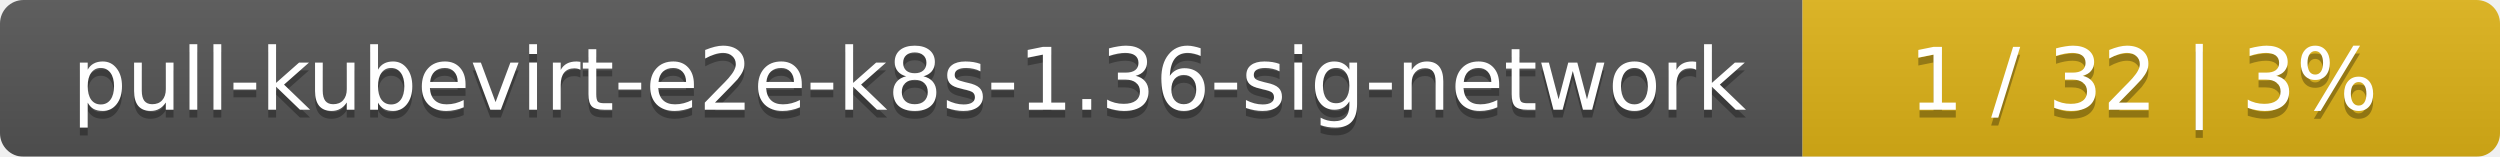
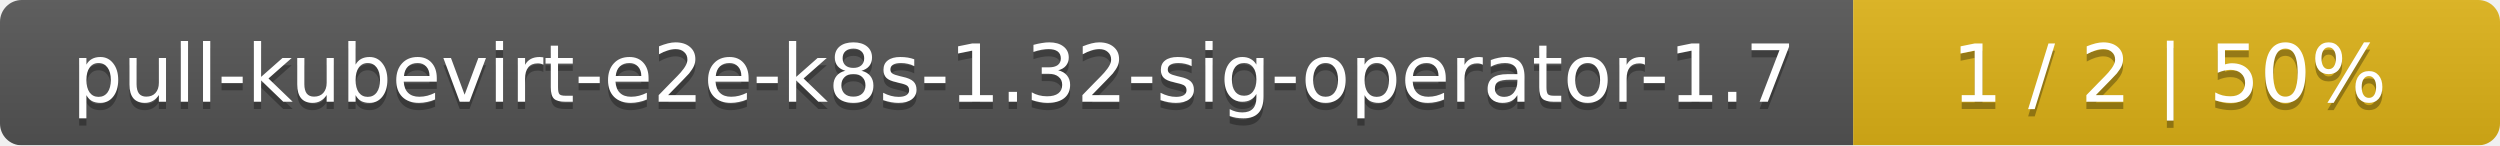
- <svg xmlns="http://www.w3.org/2000/svg" width="319" height="20">
+ <svg xmlns="http://www.w3.org/2000/svg" width="344" height="20">
  <linearGradient id="smooth" x2="0" y2="100%">
    <stop offset="0" stop-color="#bbb" stop-opacity=".1" />
    <stop offset="1" stop-opacity=".1" />
  </linearGradient>
  <mask id="round">
-     <rect width="319" height="20" rx="3" fill="#fff" />
+     <rect width="344" height="20" rx="3" fill="#fff" />
  </mask>
  <g mask="url(#round)">
-     <rect width="230" height="20" fill="#555" />
-     <rect x="230" width="89" height="20" fill="#dfb317" />
-     <rect width="319" height="20" fill="url(#smooth)" />
+     <rect width="255" height="20" fill="#555" />
+     <rect x="255" width="89" height="20" fill="#dfb317" />
+     <rect width="344" height="20" fill="url(#smooth)" />
  </g>
  <g fill="#fff" text-anchor="middle" font-family="DejaVu Sans,Verdana,Geneva,sans-serif" font-size="11">
-     <text x="116" y="15" fill="#010101" fill-opacity=".3">pull-kubevirt-e2e-k8s-1.36-sig-network</text>
-     <text x="116" y="14">pull-kubevirt-e2e-k8s-1.36-sig-network</text>
-     <text x="273.5" y="15" fill="#010101" fill-opacity=".3">1 / 32    |    3%</text>
-     <text x="273.5" y="14">1 / 32    |    3%</text>
+     <text x="128.5" y="15" fill="#010101" fill-opacity=".3">pull-kubevirt-e2e-k8s-1.32-sig-operator-1.7</text>
+     <text x="128.5" y="14">pull-kubevirt-e2e-k8s-1.32-sig-operator-1.7</text>
+     <text x="298.5" y="15" fill="#010101" fill-opacity=".3">1 / 2    |    50%</text>
+     <text x="298.5" y="14">1 / 2    |    50%</text>
  </g>
</svg>
